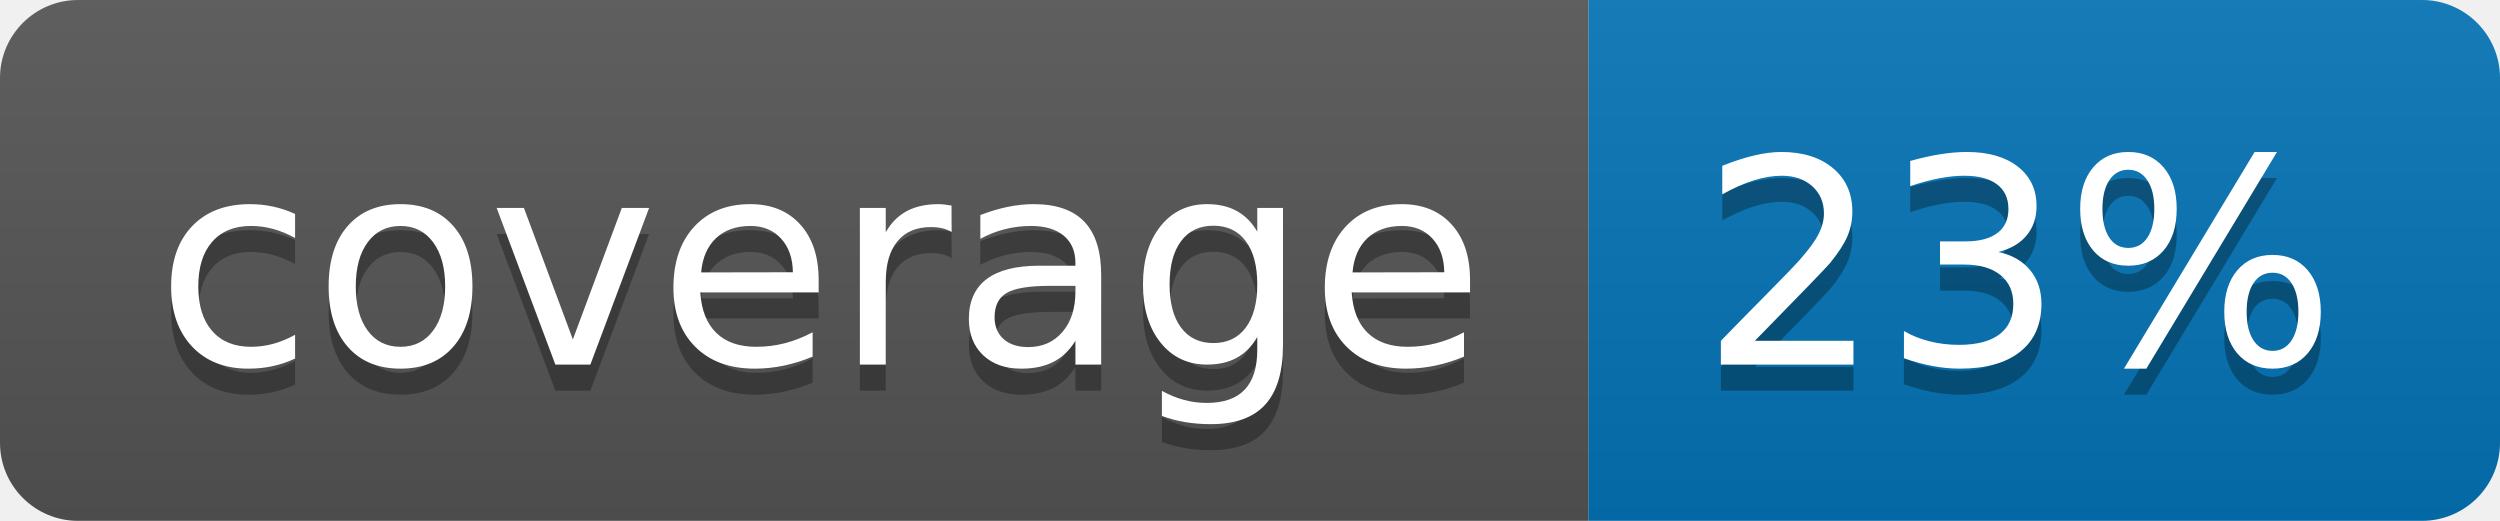
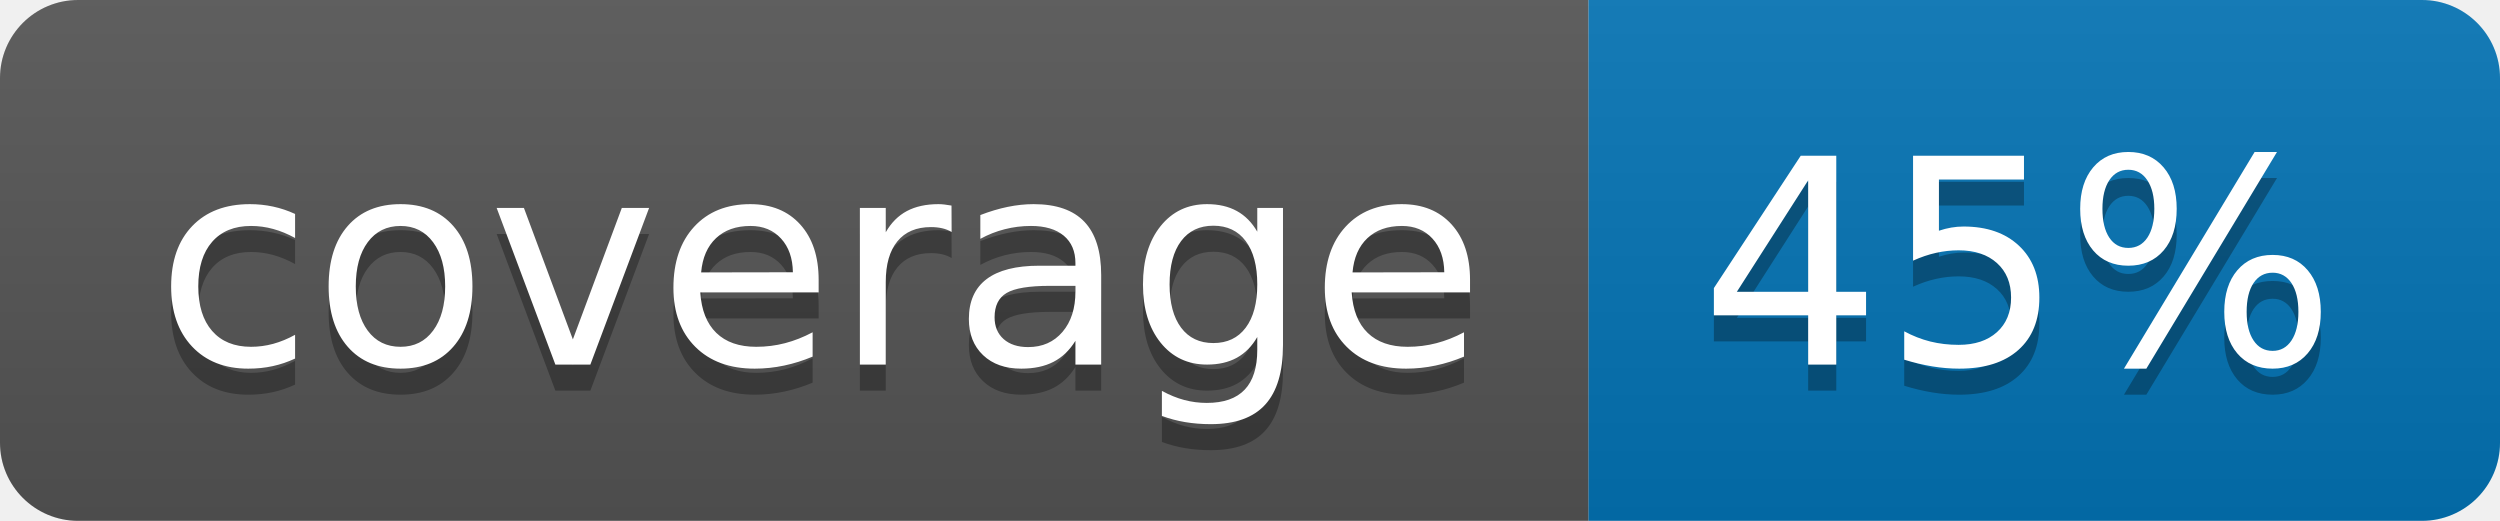
<svg xmlns="http://www.w3.org/2000/svg" width="96" height="20">
  <linearGradient id="b" x2="0" y2="100%">
    <stop offset="0" stop-color="#bbb" stop-opacity=".1" />
    <stop offset="1" stop-opacity=".1" />
  </linearGradient>
  <clipPath id="a">
    <rect width="96" height="20" rx="3" fill="#fff" />
  </clipPath>
  <g clip-path="url(#a)">
    <path fill="#555" d="M0 0h61v20H0z" />
    <path fill="#0374B5" d="M61 0h35v20H61z" />
    <path fill="url(#b)" d="M0 0h96v20H0z" />
  </g>
  <g fill="#fff" text-anchor="middle" font-family="DejaVu Sans,Verdana,Geneva,sans-serif" font-size="110">
    <text x="315" y="150" fill="#010101" fill-opacity=".3" transform="scale(.1)" textLength="510">coverage</text>
    <text x="315" y="140" transform="scale(.1)" textLength="510">coverage</text>
-     <text x="775" y="150" fill="#010101" fill-opacity=".3" transform="scale(.1)" textLength="250">23%</text>
-     <text x="775" y="140" transform="scale(.1)" textLength="250">23%</text>
+     <text x="775" y="150" fill="#010101" fill-opacity=".3" transform="scale(.1)" textLength="250">45%</text>
+     <text x="775" y="140" transform="scale(.1)" textLength="250">45%</text>
  </g>
</svg>
